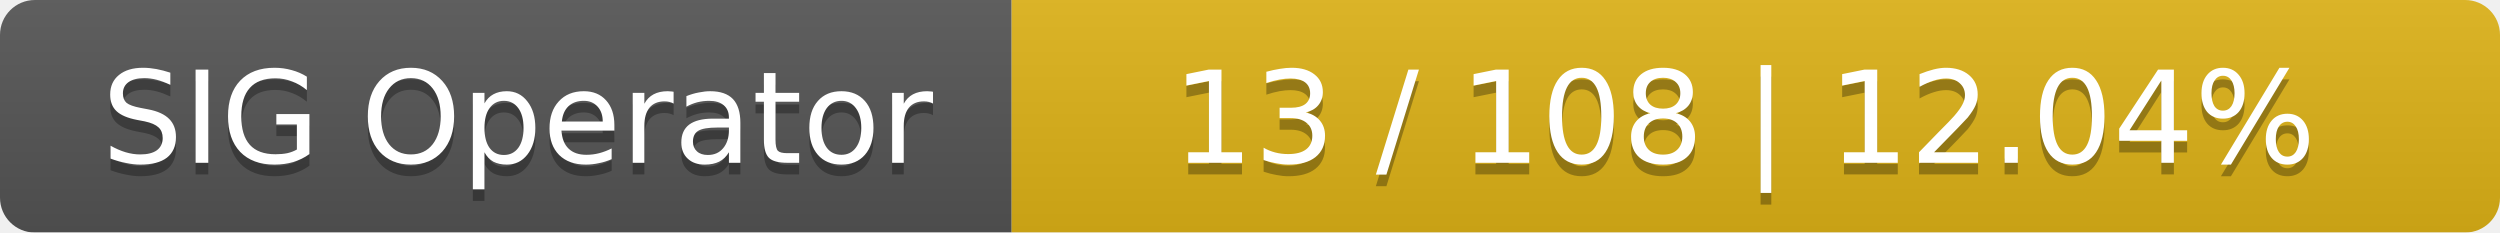
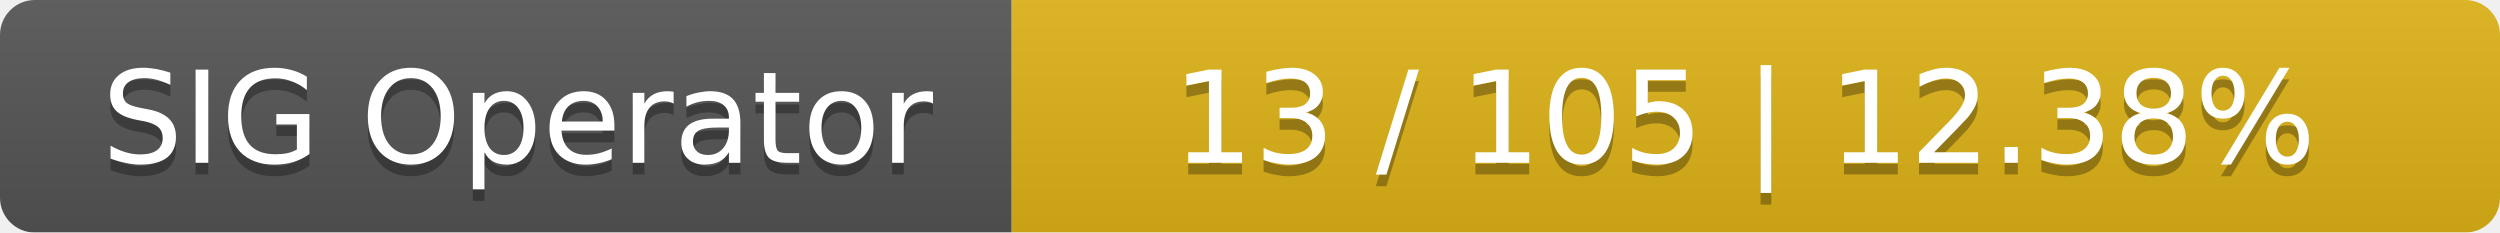
<svg xmlns="http://www.w3.org/2000/svg" width="215" height="20">
  <linearGradient id="smooth" x2="0" y2="100%">
    <stop offset="0" stop-color="#bbb" stop-opacity=".1" />
    <stop offset="1" stop-opacity=".1" />
  </linearGradient>
  <mask id="round">
    <rect width="215" height="20" rx="3" fill="#fff" />
  </mask>
  <g mask="url(#round)">
    <rect width="87" height="20" fill="#555" />
    <rect x="87" width="128" height="20" fill="#dfb317" />
    <rect width="215" height="20" fill="url(#smooth)" />
  </g>
  <g fill="#fff" text-anchor="middle" font-family="DejaVu Sans,Verdana,Geneva,sans-serif" font-size="11">
    <text x="44.5" y="15" fill="#010101" fill-opacity=".3">SIG Operator</text>
    <text x="44.5" y="14">SIG Operator</text>
-     <text x="150" y="15" fill="#010101" fill-opacity=".3">13 / 108    |    12.04%</text>
-     <text x="150" y="14">13 / 108    |    12.04%</text>
+     <text x="150" y="15" fill="#010101" fill-opacity=".3">13 / 105    |    12.38%</text>
+     <text x="150" y="14">13 / 105    |    12.38%</text>
  </g>
</svg>
